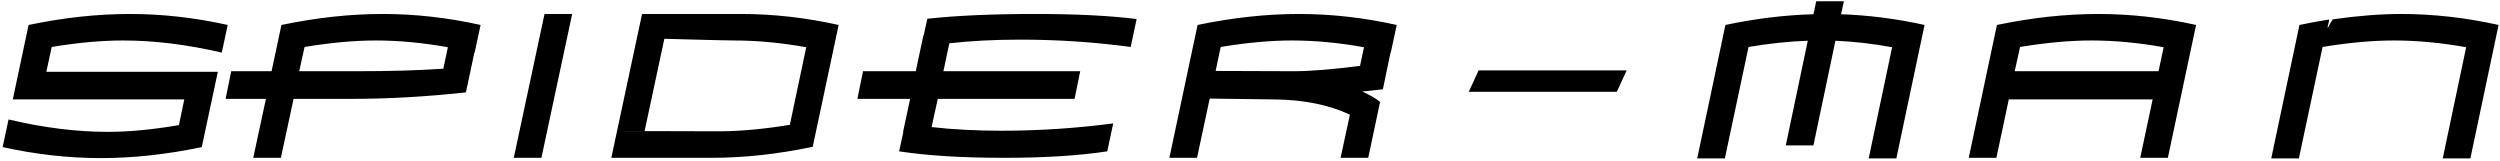
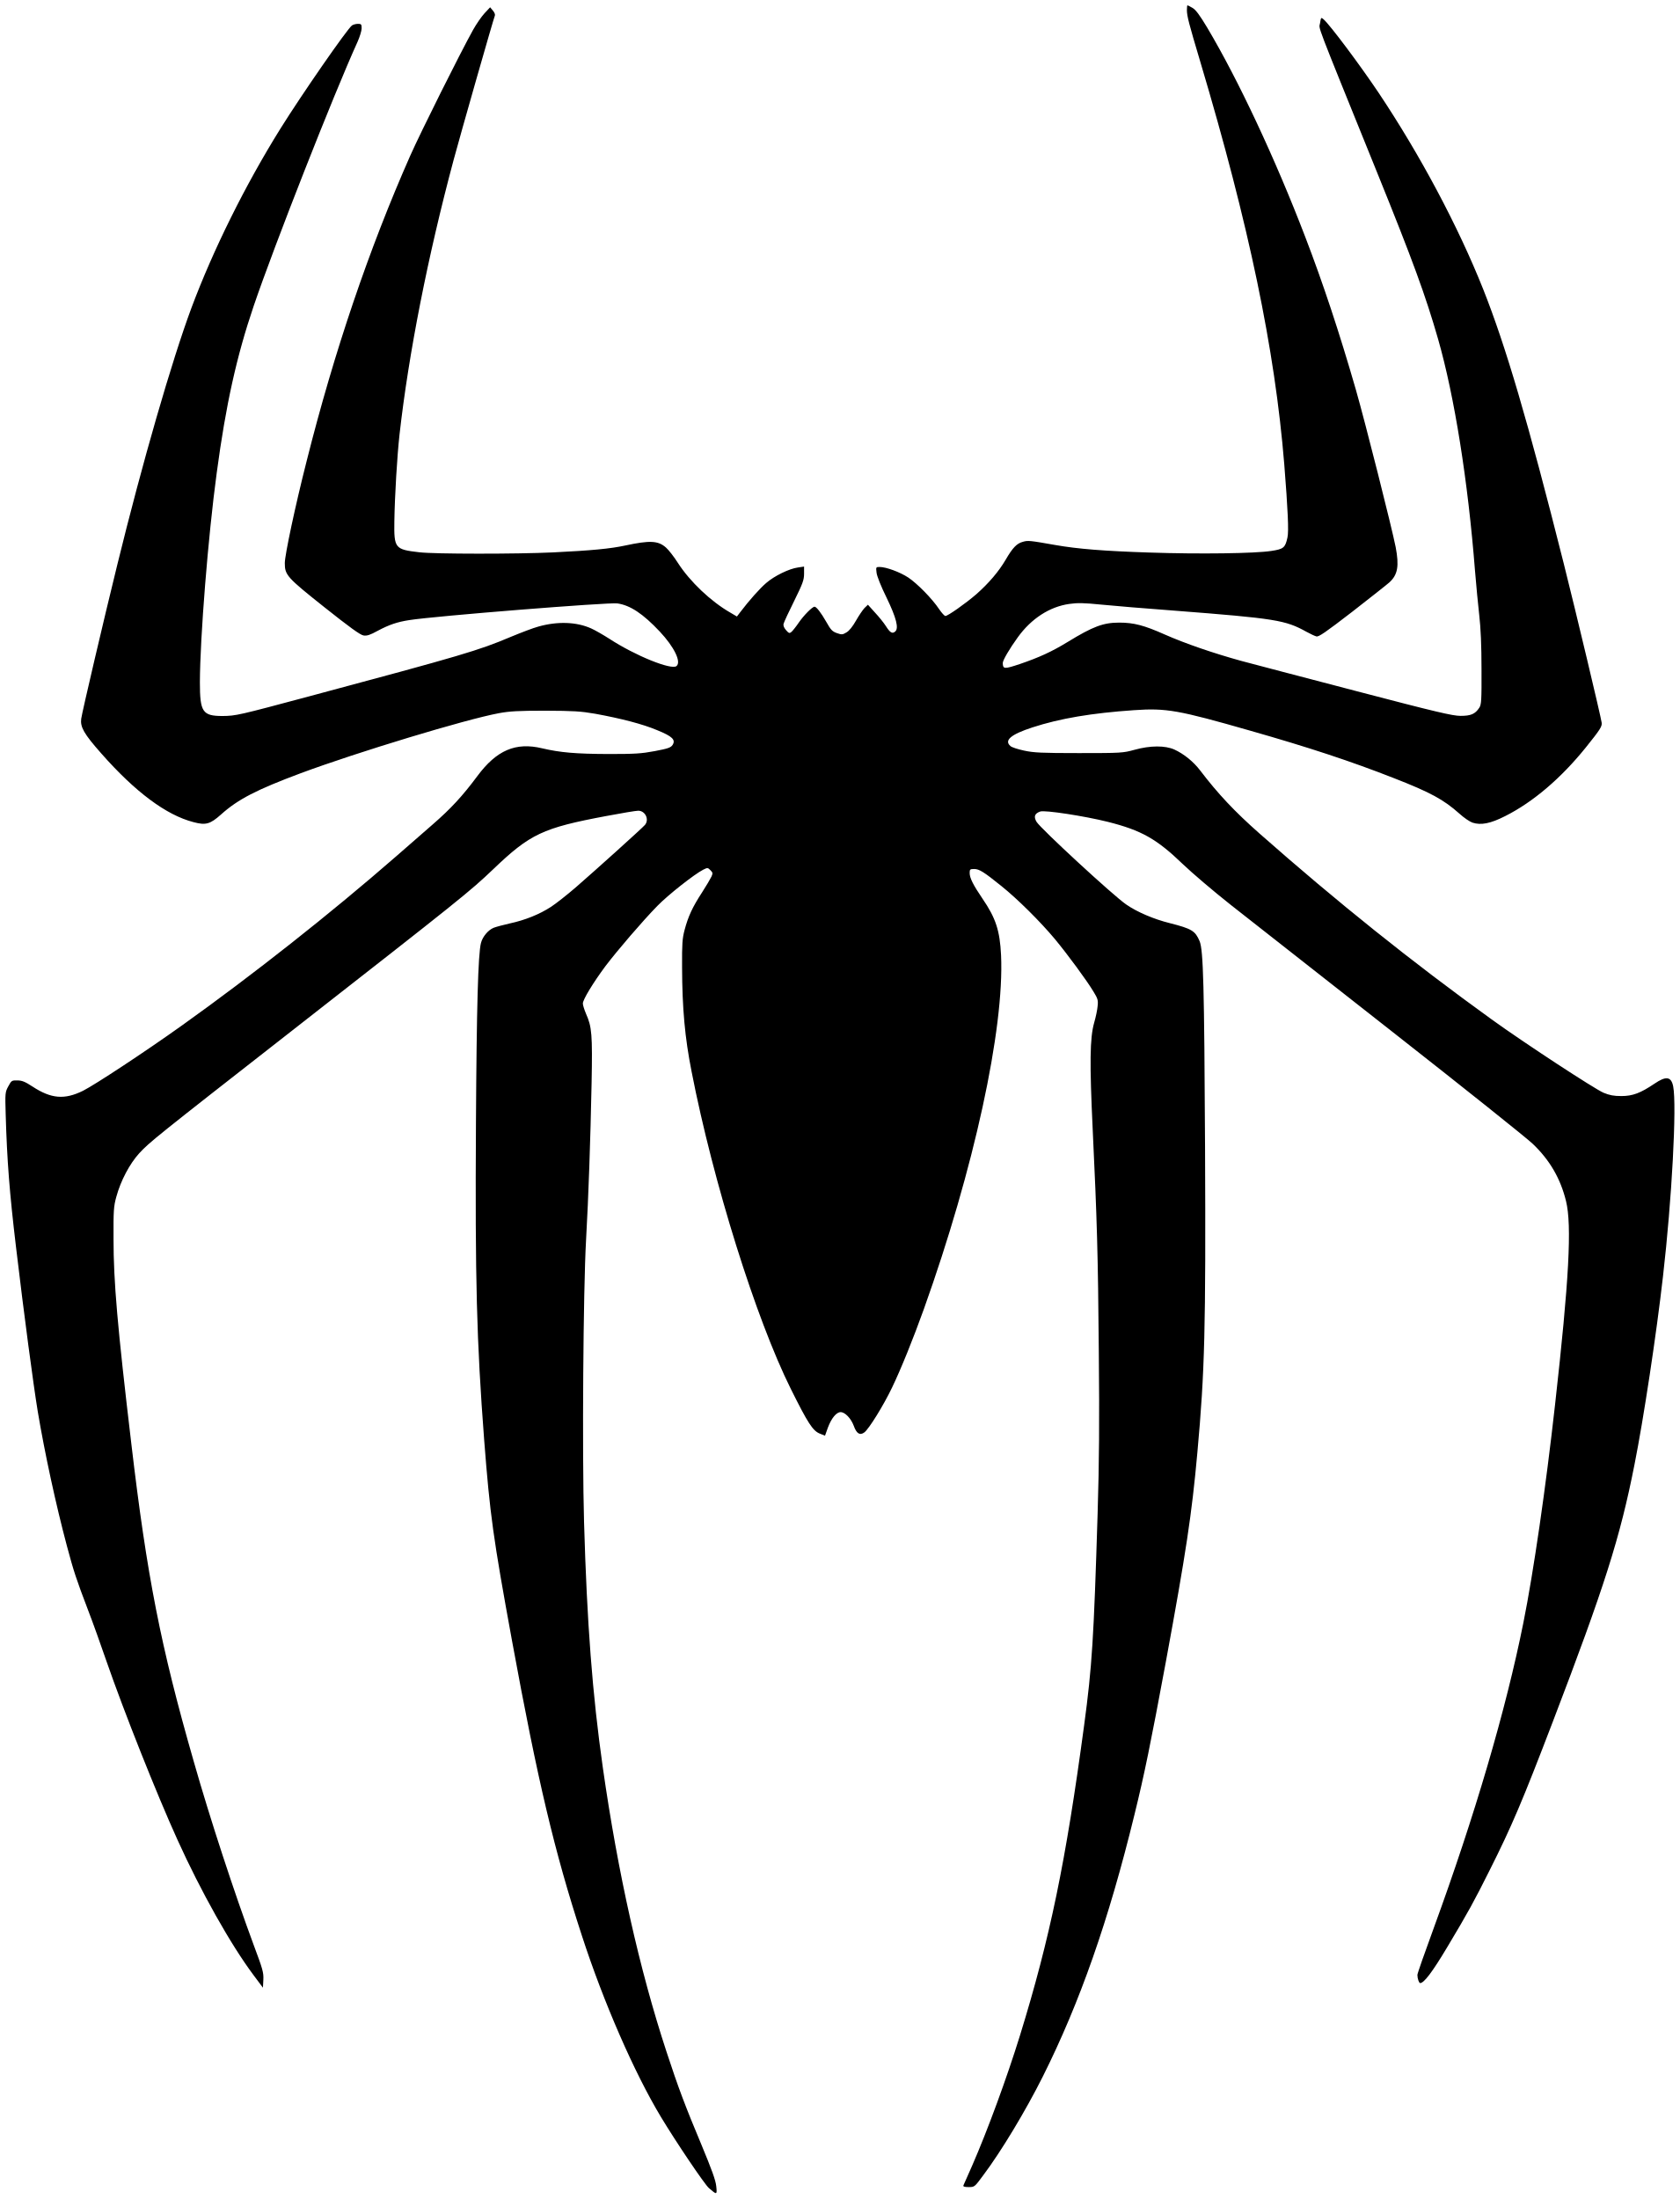
- <svg xmlns="http://www.w3.org/2000/svg" id="svg2" viewBox="80.12 28.558 640.787 41.018" fill="#111111">
-   <defs id="defs4" />
-   <g id="layer1">
-     <path d="M 131.837,66.26 C 122.872,68.14 114.245,69.08 105.955,69.08 C 97.666,69.08 89.279,68.14 80.795,66.26 L 82.315,59.176 C 91.278,61.297 99.737,62.357 107.69,62.357 C 113.185,62.357 119.281,61.778 125.98,60.621 L 127.354,54.042 L 83.398,54.042 L 87.447,34.955 C 96.46,33.077 105.112,32.138 113.402,32.138 C 121.691,32.138 130.053,33.077 138.487,34.955 L 136.969,42.042 C 128.053,39.969 119.618,38.933 111.665,38.933 C 106.172,38.933 100.075,39.487 93.375,40.594 L 92.001,46.957 L 135.956,46.957 L 131.837,66.26 z M 156.812,46.812 L 171.707,46.812 C 180.285,46.812 187.635,46.596 193.757,46.163 L 194.913,40.667 C 188.503,39.511 182.358,38.933 176.477,38.933 C 170.983,38.933 164.887,39.487 158.187,40.594 L 156.812,46.812 z M 139.389,46.812 L 149.728,46.812 L 152.259,34.955 C 161.272,33.077 169.924,32.138 178.213,32.138 C 186.503,32.138 194.865,33.077 203.299,34.955 L 201.781,42.042 L 201.708,42.042 L 199.539,52.235 C 189.37,53.344 179.61,53.898 170.26,53.898 L 155.367,53.898 L 152.115,69.007 L 145.029,69.007 L 148.283,53.898 L 137.944,53.898 L 139.389,46.812 z M 219.689,32.138 L 226.774,32.138 L 218.893,69.007 L 211.809,69.007 L 219.689,32.138 z M 282.573,60.548 L 286.767,40.667 C 280.357,39.511 274.188,38.933 268.259,38.933 C 267.054,38.933 262.885,38.837 255.751,38.644 L 250.403,38.498 L 245.342,62.139 L 238.258,62.139 L 264.283,62.212 C 269.778,62.212 275.875,61.657 282.573,60.548 L 282.573,60.548 z M 288.431,66.187 C 279.466,68.067 270.839,69.007 262.549,69.007 L 236.81,69.007 L 244.691,32.138 L 269.995,32.138 C 278.285,32.138 286.647,33.077 295.08,34.955 L 288.431,66.187 z M 301.327,46.812 L 314.847,46.812 L 316.797,37.631 L 316.87,37.631 L 317.81,33.367 C 325.232,32.547 334.438,32.138 345.428,32.138 C 355.934,32.138 364.609,32.571 371.453,33.437 L 369.935,40.594 C 360.634,39.341 351.187,38.715 341.596,38.715 C 335.04,38.715 328.991,39.028 323.449,39.655 L 321.931,46.812 L 356.993,46.812 L 355.548,53.898 L 320.486,53.898 L 318.895,61.126 C 324.342,61.753 330.318,62.066 336.823,62.066 C 346.415,62.066 355.958,61.439 365.452,60.186 L 363.934,67.346 C 356.705,68.453 347.909,69.007 337.547,69.007 C 326.702,69.007 317.713,68.453 310.58,67.346 L 311.665,62.357 L 311.592,62.357 L 313.399,53.898 L 299.881,53.898 L 301.327,46.812 z M 429.3,52.019 C 431.324,52.933 432.842,53.825 433.854,54.693 L 430.818,69.007 L 423.731,69.007 L 426.118,57.947 C 420.769,55.441 414.358,54.139 406.886,54.042 L 390.187,53.826 L 386.935,69.007 L 379.848,69.007 L 387.078,34.955 C 396.092,33.077 404.743,32.138 413.033,32.138 C 421.323,32.138 429.685,33.077 438.118,34.955 L 436.601,42.042 L 436.528,42.042 L 434.577,51.441 L 429.3,52.019 z M 391.705,46.741 L 411.804,46.812 C 415.949,46.812 421.587,46.354 428.72,45.439 L 429.732,40.667 C 423.322,39.511 417.177,38.933 411.297,38.933 C 405.803,38.933 399.706,39.487 393.007,40.594 L 391.705,46.741 z M 459.113,46.595 L 497.067,46.595 L 494.537,52.089 L 456.582,52.089 L 459.113,46.595 z M 545.65,28.883 L 552.736,28.883 L 552.013,32.208 C 559.098,32.45 566.231,33.365 573.412,34.955 L 566.182,69.153 L 559.097,69.153 L 565.098,40.667 C 560.134,39.752 555.291,39.198 550.568,39.004 L 544.928,65.825 L 537.842,65.825 L 543.481,39.004 C 538.855,39.149 533.795,39.68 528.3,40.594 L 522.228,69.153 L 515.141,69.153 L 522.371,34.955 C 530.132,33.317 537.651,32.401 544.928,32.208 L 545.65,28.883 z M 597.893,40.594 L 596.52,46.812 L 633.39,46.812 L 634.691,40.667 C 628.281,39.511 622.112,38.933 616.185,38.933 C 610.738,38.933 604.641,39.487 597.893,40.594 L 597.893,40.594 z M 635.777,69.007 L 628.69,69.007 L 631.872,54.042 L 595.002,54.042 L 591.821,69.007 L 584.736,69.007 L 591.964,34.955 C 600.978,33.077 609.629,32.138 617.919,32.138 C 626.209,32.138 634.571,33.077 643.007,34.955 L 635.777,69.007 z M 669.504,34.955 C 672.011,34.426 674.493,33.968 676.95,33.583 C 677.047,33.583 677.096,33.631 677.096,33.726 C 677.096,33.919 677.036,34.22 676.915,34.631 C 676.794,35.041 676.734,35.343 676.734,35.535 C 676.734,35.631 676.758,35.679 676.807,35.679 C 677.144,34.957 677.553,34.234 678.036,33.51 C 684.542,32.595 690.349,32.138 695.459,32.138 C 703.749,32.138 712.111,33.077 720.544,34.955 L 713.314,69.153 L 706.23,69.153 L 712.231,40.667 C 705.821,39.511 699.652,38.933 693.723,38.933 C 688.229,38.933 682.132,39.487 675.433,40.594 L 669.361,69.153 L 662.274,69.153 L 669.504,34.955 z" id="text2396" fill="#000000" fill-opacity="1" stroke="none" stroke-width="1px" stroke-linecap="butt" stroke-linejoin="miter" stroke-opacity="1" />
+ <svg xmlns="http://www.w3.org/2000/svg" viewBox="-4 -4 1268 1660" preserveAspectRatio="xMidYMid meet">
+   <g transform="translate(0,1652) scale(0.1,-0.1)" fill="#000000" stroke="none">
+     <path d="M8920 16484 c0 -45 15 -102 101 -390 368 -1234 563 -2169 634 -3039 27 -340 35 -507 24 -553 -17 -77 -29 -87 -122 -101 -123 -19 -539 -25 -922 -12 -339 11 -540 27 -710 57 -193 34 -205 35 -243 24 -46 -12 -77 -44 -130 -135 -52 -89 -128 -178 -222 -261 -81 -70 -215 -164 -233 -164 -7 0 -28 23 -47 51 -54 81 -166 194 -233 239 -64 42 -168 80 -217 80 -27 0 -28 -1 -23 -42 2 -25 34 -105 75 -188 75 -155 95 -234 65 -258 -21 -18 -38 -8 -69 41 -15 24 -52 70 -82 102 l-54 60 -26 -25 c-13 -14 -42 -56 -64 -95 -25 -44 -51 -77 -72 -89 -30 -18 -36 -18 -73 -5 -34 12 -46 25 -79 84 -40 70 -75 115 -89 115 -17 0 -82 -66 -119 -120 -21 -31 -46 -62 -55 -70 -15 -13 -20 -11 -42 14 -16 19 -22 35 -17 49 3 12 39 90 80 172 64 130 74 157 74 204 l0 54 -47 -7 c-65 -9 -177 -63 -239 -117 -47 -40 -129 -132 -195 -219 l-26 -34 -49 29 c-147 84 -306 235 -396 375 -30 47 -71 100 -91 117 -59 52 -121 55 -307 15 -111 -24 -255 -38 -545 -52 -275 -13 -896 -13 -1010 1 -184 21 -191 30 -188 234 3 193 21 493 39 655 69 612 214 1348 409 2075 51 190 298 1055 311 1088 3 8 -4 25 -16 38 l-20 24 -43 -46 c-23 -25 -62 -82 -86 -125 -98 -176 -395 -771 -474 -949 -311 -703 -574 -1478 -782 -2305 -87 -342 -165 -710 -165 -771 0 -90 16 -108 299 -333 189 -150 270 -209 295 -213 26 -4 49 3 107 35 86 46 148 67 239 81 196 31 1504 135 1570 126 98 -14 194 -78 321 -213 108 -115 164 -229 126 -260 -38 -32 -311 78 -507 206 -47 30 -108 65 -137 78 -111 50 -254 55 -399 14 -38 -10 -132 -46 -209 -78 -244 -103 -362 -138 -1515 -447 -542 -145 -558 -149 -660 -150 -151 0 -171 30 -171 254 1 338 62 1102 127 1581 69 515 150 880 279 1260 154 453 604 1598 784 1994 17 38 31 84 31 102 0 31 -3 34 -28 34 -16 0 -36 -6 -45 -12 -38 -29 -379 -521 -540 -779 -266 -427 -507 -913 -671 -1351 -149 -400 -373 -1176 -561 -1943 -100 -406 -265 -1110 -272 -1161 -8 -63 21 -114 151 -261 257 -292 491 -466 696 -519 93 -25 126 -16 208 57 129 116 268 187 602 312 431 160 1243 406 1495 453 81 15 147 19 350 19 215 -1 268 -4 378 -23 197 -36 359 -78 468 -124 116 -47 141 -73 116 -112 -14 -20 -34 -27 -134 -46 -101 -19 -151 -22 -348 -22 -250 1 -365 11 -502 43 -200 48 -344 -14 -489 -209 -113 -152 -201 -247 -338 -366 -76 -67 -200 -174 -275 -240 -498 -434 -1081 -894 -1616 -1276 -283 -202 -657 -448 -748 -494 -140 -69 -240 -61 -382 32 -55 36 -79 46 -114 46 -42 1 -45 -1 -68 -44 -24 -44 -25 -49 -20 -215 10 -345 29 -590 78 -1000 61 -514 131 -1039 164 -1240 53 -316 137 -704 220 -1015 51 -191 71 -252 160 -485 36 -93 98 -267 139 -386 130 -375 377 -998 536 -1348 177 -391 402 -791 574 -1021 l71 -95 3 60 c3 54 -5 81 -72 260 -146 394 -328 947 -454 1390 -249 867 -353 1397 -471 2400 -105 885 -134 1223 -134 1540 -1 216 1 248 21 320 33 122 101 250 173 329 79 85 116 115 1154 926 1276 997 1343 1051 1517 1217 280 268 374 313 855 403 116 22 224 40 241 40 53 0 85 -66 51 -107 -18 -22 -372 -341 -523 -472 -66 -57 -150 -123 -187 -147 -86 -56 -195 -100 -311 -125 -49 -11 -105 -26 -122 -33 -41 -17 -83 -67 -95 -114 -22 -81 -33 -490 -38 -1357 -7 -1188 5 -1647 62 -2395 44 -567 67 -733 211 -1520 193 -1053 320 -1589 526 -2220 164 -505 396 -1036 597 -1370 115 -191 331 -511 363 -538 60 -52 62 -51 55 14 -4 44 -33 124 -112 314 -120 286 -175 431 -263 700 -205 623 -368 1354 -481 2145 -79 555 -120 1091 -142 1855 -15 525 -6 1755 15 2125 19 337 33 750 42 1190 7 367 2 423 -42 522 -13 31 -24 65 -24 78 0 29 78 157 170 281 91 120 278 338 392 455 82 84 280 240 347 274 32 16 34 16 54 -4 18 -18 19 -23 8 -48 -7 -15 -39 -70 -72 -121 -71 -109 -104 -180 -131 -282 -17 -64 -20 -104 -19 -280 1 -312 21 -533 72 -790 163 -836 485 -1864 749 -2395 128 -257 165 -314 216 -336 l42 -17 21 59 c27 73 65 119 97 119 33 0 78 -47 99 -103 21 -59 46 -75 80 -50 34 25 145 204 209 338 67 139 160 369 241 595 377 1054 608 2113 582 2670 -9 185 -40 280 -140 426 -70 103 -97 156 -97 194 0 27 3 30 34 30 38 0 72 -21 206 -129 121 -97 292 -267 401 -397 98 -118 243 -315 294 -400 32 -52 36 -65 31 -109 -2 -27 -14 -84 -26 -125 -33 -115 -35 -305 -11 -810 32 -672 40 -930 46 -1680 5 -525 3 -822 -9 -1215 -29 -945 -42 -1156 -102 -1600 -139 -1033 -257 -1604 -484 -2340 -100 -323 -245 -717 -361 -983 -33 -75 -63 -143 -66 -149 -4 -9 8 -13 39 -13 45 0 45 0 112 91 135 180 318 484 447 741 281 561 498 1180 693 1979 75 304 123 540 237 1154 152 825 196 1113 238 1580 56 615 64 931 58 2305 -6 1219 -13 1487 -41 1555 -33 78 -59 94 -224 136 -121 30 -248 84 -330 141 -97 66 -647 574 -677 624 -23 39 -15 63 28 78 34 12 334 -34 510 -78 254 -64 369 -129 566 -319 70 -67 232 -205 361 -307 129 -101 678 -532 1220 -958 542 -425 1019 -806 1061 -847 128 -122 209 -261 251 -432 45 -182 23 -595 -83 -1538 -70 -627 -162 -1261 -239 -1645 -132 -659 -368 -1460 -676 -2303 -68 -185 -124 -345 -124 -355 0 -28 12 -62 21 -62 29 0 93 85 203 269 161 269 204 348 320 580 169 336 249 525 479 1126 390 1019 507 1387 616 1940 69 347 165 981 215 1420 67 580 105 1289 77 1434 -15 75 -54 80 -142 20 -104 -70 -163 -93 -249 -93 -58 0 -89 6 -135 25 -68 29 -597 375 -845 554 -603 435 -1166 886 -1752 1403 -188 166 -313 299 -448 476 -51 67 -123 125 -195 158 -70 31 -181 31 -300 -2 -87 -24 -100 -25 -420 -25 -282 0 -342 3 -415 19 -47 10 -93 25 -102 34 -50 43 3 88 166 141 209 68 447 108 767 130 244 17 336 0 874 -154 446 -127 767 -233 1090 -360 274 -107 373 -161 492 -267 34 -31 78 -61 99 -68 64 -21 136 -7 248 50 210 106 420 285 607 517 110 137 124 159 120 188 -7 50 -193 830 -286 1200 -272 1080 -438 1642 -608 2071 -190 477 -476 1014 -790 1484 -143 213 -364 508 -414 553 -20 18 -21 17 -28 -28 -7 -51 -51 63 430 -1125 271 -669 366 -929 461 -1259 124 -433 226 -1074 279 -1751 9 -107 23 -258 32 -335 11 -94 17 -227 17 -405 1 -238 -1 -269 -17 -293 -31 -47 -63 -61 -141 -61 -60 0 -184 29 -791 188 -396 103 -785 206 -865 227 -210 58 -423 131 -579 200 -153 68 -231 89 -342 89 -120 0 -198 -29 -389 -146 -121 -74 -216 -117 -359 -166 -120 -40 -130 -40 -131 7 0 21 51 108 114 195 102 141 240 230 388 251 62 9 110 8 240 -5 90 -9 341 -30 558 -46 761 -59 833 -71 992 -159 29 -16 63 -32 75 -35 17 -6 70 31 270 185 136 106 263 206 282 223 63 58 74 123 47 266 -29 147 -229 939 -301 1190 -124 430 -248 804 -383 1155 -225 587 -505 1184 -739 1577 -55 92 -86 134 -110 148 -19 11 -36 20 -39 20 -2 0 -4 -16 -4 -36z" />
  </g>
</svg>
